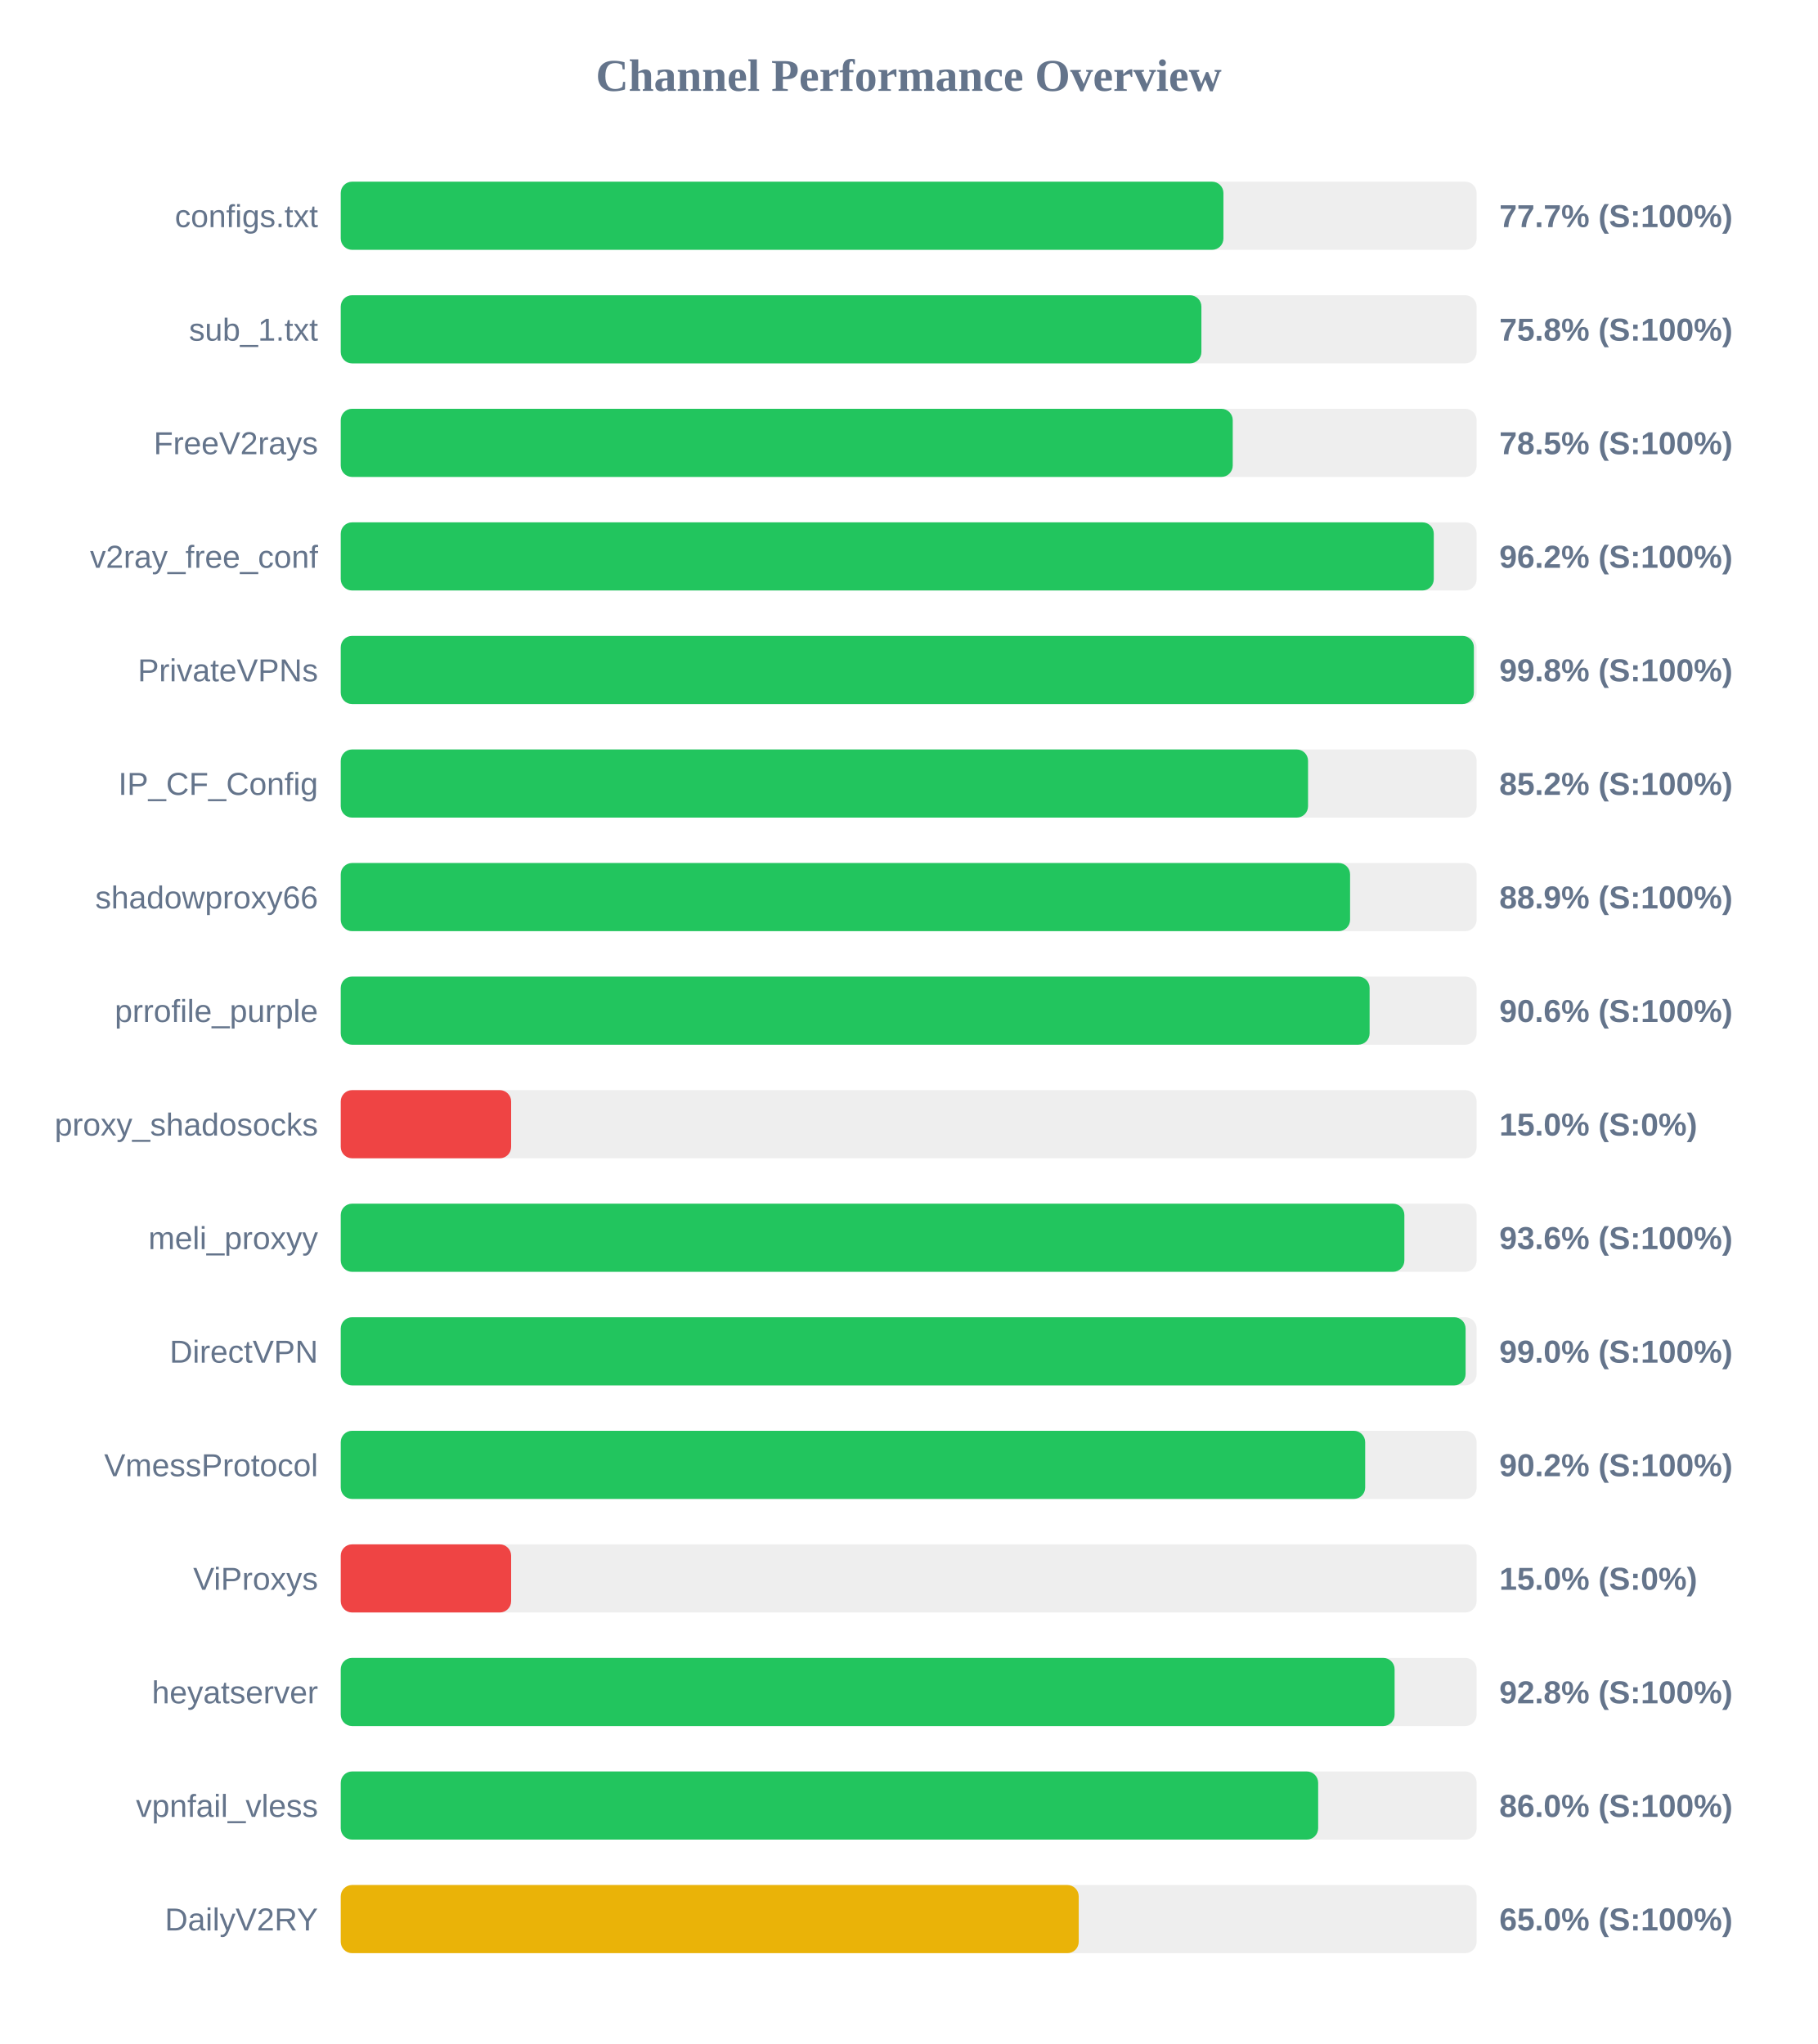
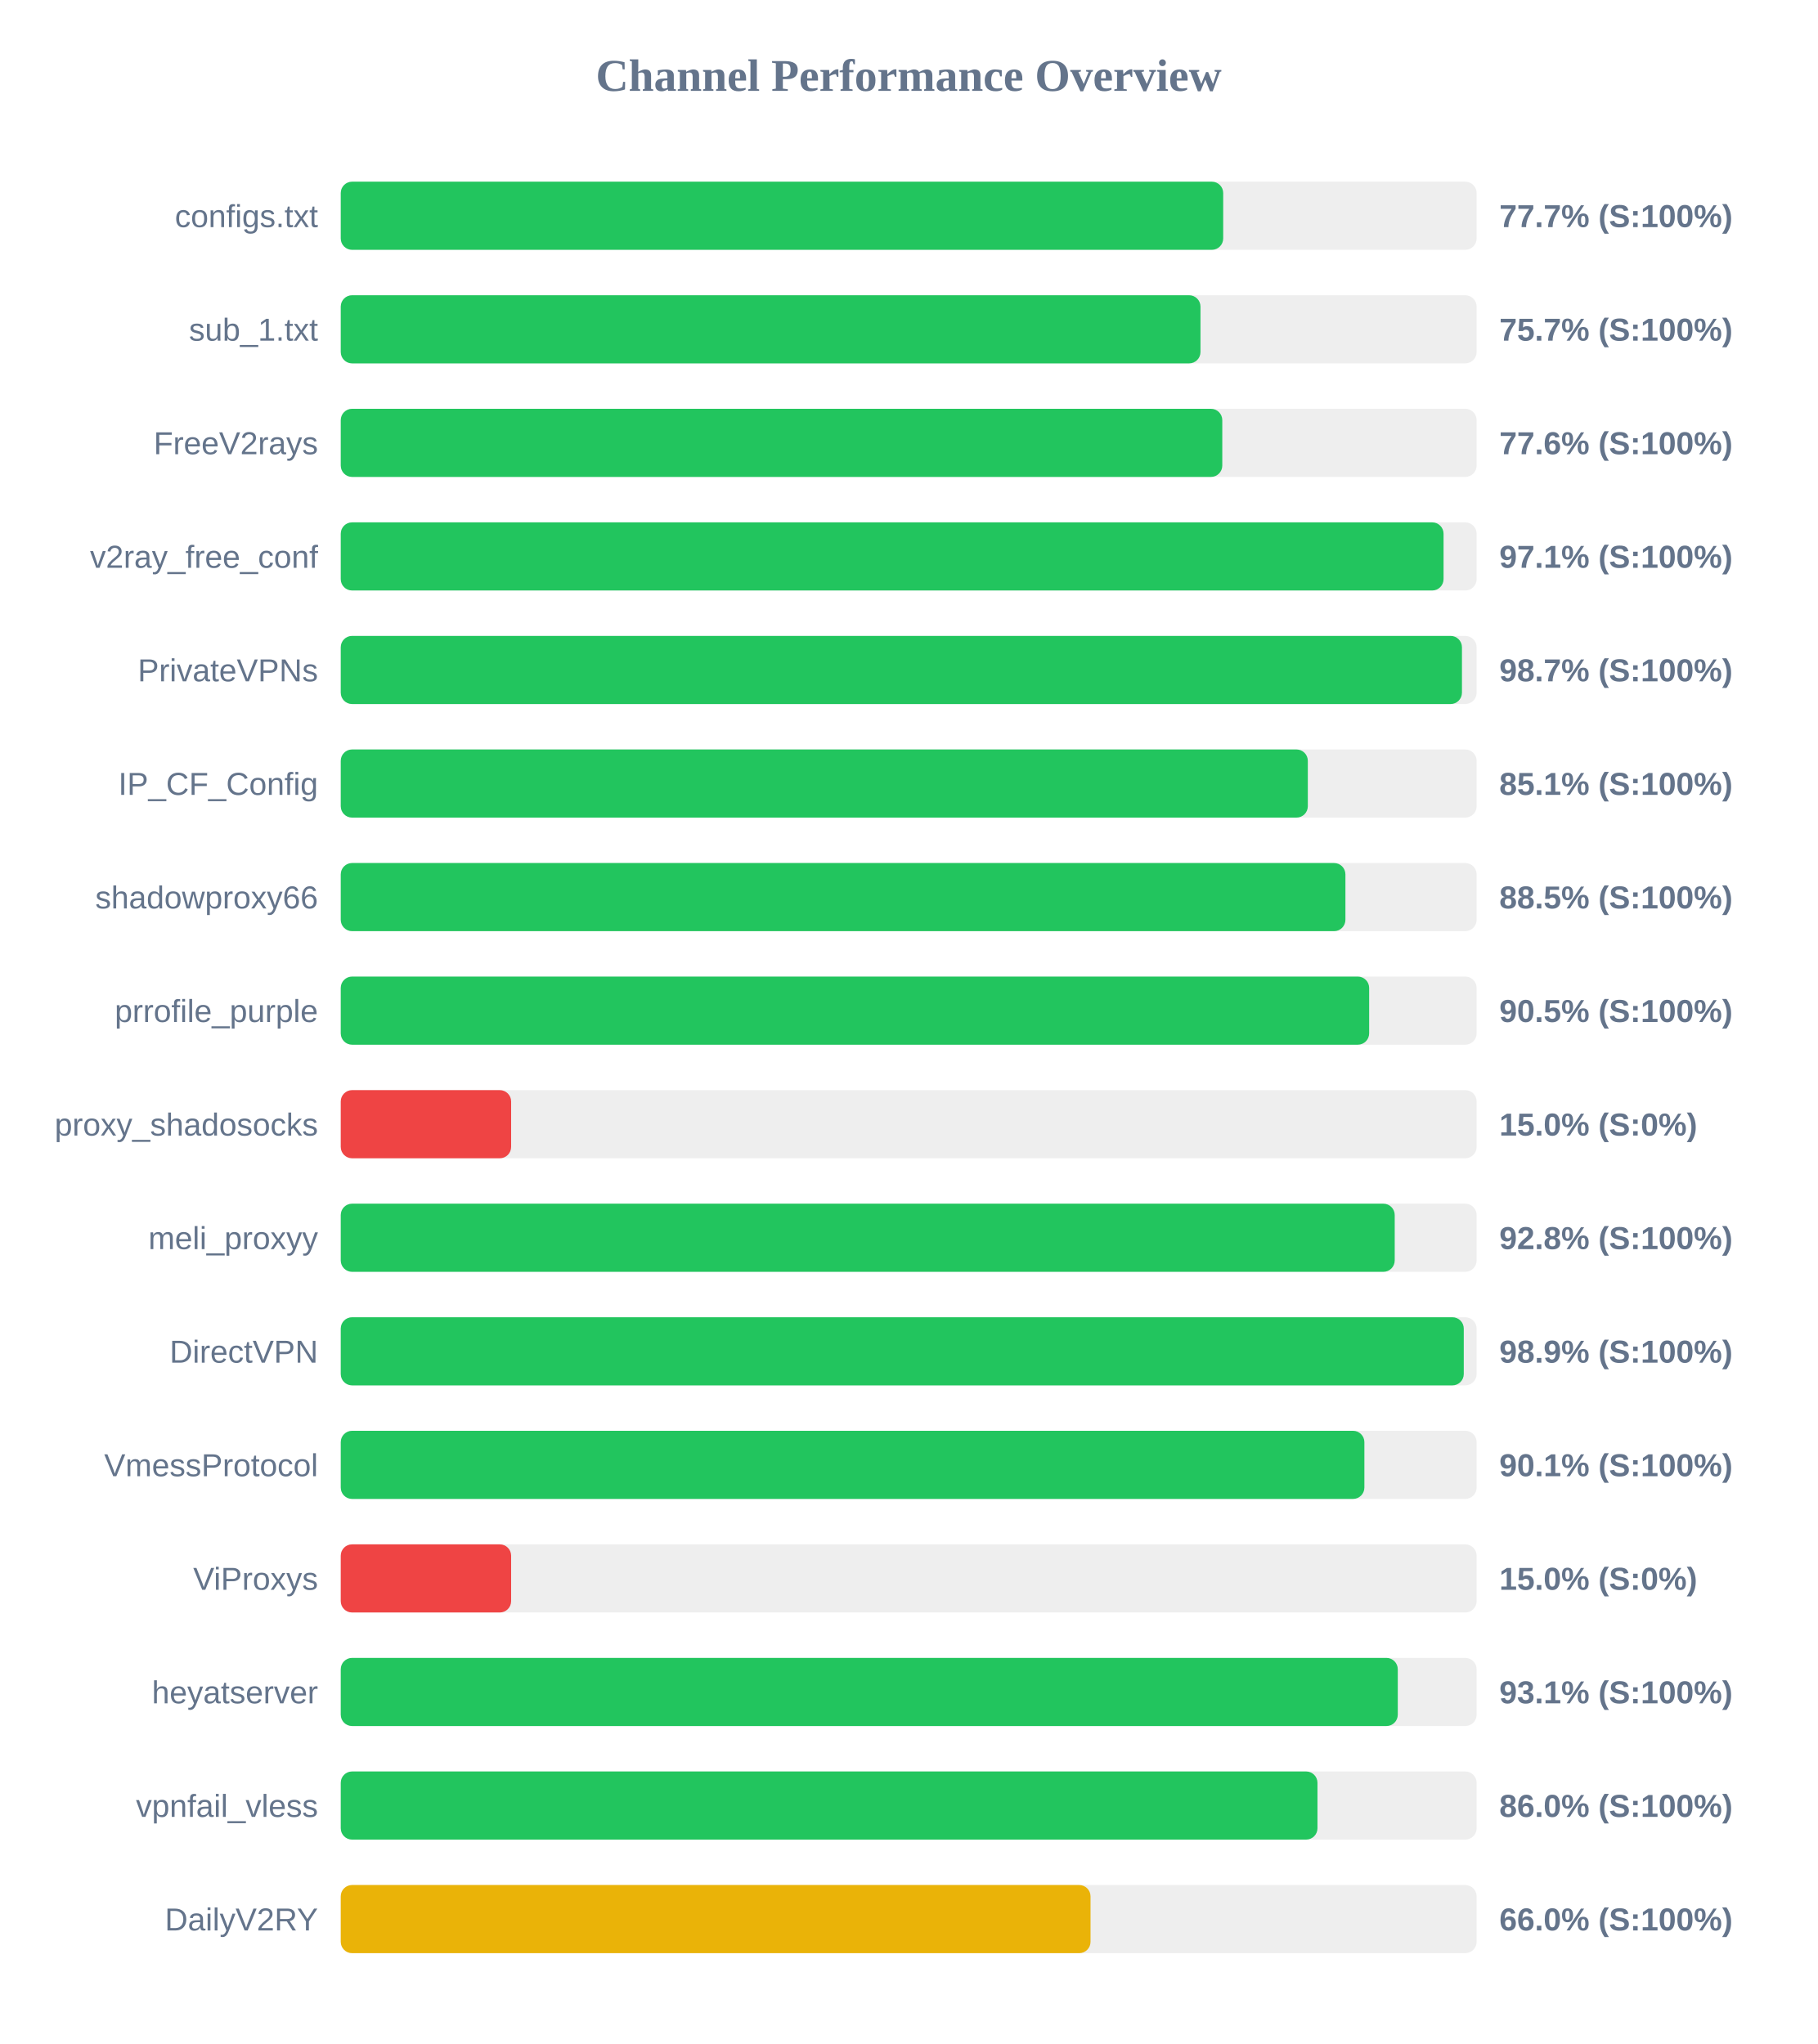
<svg xmlns="http://www.w3.org/2000/svg" width="800" height="900" version="1.1">
  <style>
        .row { font: 14px Arial; fill: #64748b; }
        .score { font: bold 14px Arial; fill: #64748b; }
    </style>
  <text x="400" y="40" text-anchor="middle" font-size="20px" font-weight="bold" fill="#64748b">Channel Performance Overview</text>
  <rect x="150" y="80" width="500" height="30" fill="#eee" rx="5" />
-   <rect x="150" y="80" width="388.55" height="30" fill="#22c55e" rx="5" />
+   <rect x="150" y="80" width="388.45" height="30" fill="#22c55e" rx="5" />
  <text x="140" y="100" text-anchor="end" class="row">configs.txt</text>
  <text x="660" y="100" text-anchor="start" class="score">77.7% (S:100%)</text>
  <rect x="150" y="130" width="500" height="30" fill="#eee" rx="5" />
-   <rect x="150" y="130" width="378.85" height="30" fill="#22c55e" rx="5" />
+   <rect x="150" y="130" width="378.45" height="30" fill="#22c55e" rx="5" />
  <text x="140" y="150" text-anchor="end" class="row">sub_1.txt</text>
-   <text x="660" y="150" text-anchor="start" class="score">75.8% (S:100%)</text>
+   <text x="660" y="150" text-anchor="start" class="score">75.7% (S:100%)</text>
  <rect x="150" y="180" width="500" height="30" fill="#eee" rx="5" />
-   <rect x="150" y="180" width="392.65" height="30" fill="#22c55e" rx="5" />
+   <rect x="150" y="180" width="388.05" height="30" fill="#22c55e" rx="5" />
  <text x="140" y="200" text-anchor="end" class="row">FreeV2rays</text>
-   <text x="660" y="200" text-anchor="start" class="score">78.5% (S:100%)</text>
+   <text x="660" y="200" text-anchor="start" class="score">77.6% (S:100%)</text>
  <rect x="150" y="230" width="500" height="30" fill="#eee" rx="5" />
-   <rect x="150" y="230" width="481.15" height="30" fill="#22c55e" rx="5" />
+   <rect x="150" y="230" width="485.45" height="30" fill="#22c55e" rx="5" />
  <text x="140" y="250" text-anchor="end" class="row">v2ray_free_conf</text>
-   <text x="660" y="250" text-anchor="start" class="score">96.2% (S:100%)</text>
+   <text x="660" y="250" text-anchor="start" class="score">97.1% (S:100%)</text>
  <rect x="150" y="280" width="500" height="30" fill="#eee" rx="5" />
-   <rect x="150" y="280" width="498.8" height="30" fill="#22c55e" rx="5" />
+   <rect x="150" y="280" width="493.55" height="30" fill="#22c55e" rx="5" />
  <text x="140" y="300" text-anchor="end" class="row">PrivateVPNs</text>
-   <text x="660" y="300" text-anchor="start" class="score">99.8% (S:100%)</text>
+   <text x="660" y="300" text-anchor="start" class="score">98.7% (S:100%)</text>
  <rect x="150" y="330" width="500" height="30" fill="#eee" rx="5" />
-   <rect x="150" y="330" width="425.8" height="30" fill="#22c55e" rx="5" />
+   <rect x="150" y="330" width="425.7" height="30" fill="#22c55e" rx="5" />
  <text x="140" y="350" text-anchor="end" class="row">IP_CF_Config</text>
-   <text x="660" y="350" text-anchor="start" class="score">85.2% (S:100%)</text>
+   <text x="660" y="350" text-anchor="start" class="score">85.1% (S:100%)</text>
  <rect x="150" y="380" width="500" height="30" fill="#eee" rx="5" />
-   <rect x="150" y="380" width="444.3" height="30" fill="#22c55e" rx="5" />
+   <rect x="150" y="380" width="442.25" height="30" fill="#22c55e" rx="5" />
  <text x="140" y="400" text-anchor="end" class="row">shadowproxy66</text>
-   <text x="660" y="400" text-anchor="start" class="score">88.9% (S:100%)</text>
+   <text x="660" y="400" text-anchor="start" class="score">88.5% (S:100%)</text>
  <rect x="150" y="430" width="500" height="30" fill="#eee" rx="5" />
-   <rect x="150" y="430" width="452.9" height="30" fill="#22c55e" rx="5" />
+   <rect x="150" y="430" width="452.7" height="30" fill="#22c55e" rx="5" />
  <text x="140" y="450" text-anchor="end" class="row">prrofile_purple</text>
-   <text x="660" y="450" text-anchor="start" class="score">90.6% (S:100%)</text>
+   <text x="660" y="450" text-anchor="start" class="score">90.5% (S:100%)</text>
  <rect x="150" y="480" width="500" height="30" fill="#eee" rx="5" />
  <rect x="150" y="480" width="75.0" height="30" fill="#ef4444" rx="5" />
  <text x="140" y="500" text-anchor="end" class="row">proxy_shadosocks</text>
  <text x="660" y="500" text-anchor="start" class="score">15.0% (S:0%)</text>
  <rect x="150" y="530" width="500" height="30" fill="#eee" rx="5" />
-   <rect x="150" y="530" width="468.2" height="30" fill="#22c55e" rx="5" />
+   <rect x="150" y="530" width="463.95" height="30" fill="#22c55e" rx="5" />
  <text x="140" y="550" text-anchor="end" class="row">meli_proxyy</text>
-   <text x="660" y="550" text-anchor="start" class="score">93.6% (S:100%)</text>
+   <text x="660" y="550" text-anchor="start" class="score">92.8% (S:100%)</text>
  <rect x="150" y="580" width="500" height="30" fill="#eee" rx="5" />
-   <rect x="150" y="580" width="495.15" height="30" fill="#22c55e" rx="5" />
+   <rect x="150" y="580" width="494.35" height="30" fill="#22c55e" rx="5" />
  <text x="140" y="600" text-anchor="end" class="row">DirectVPN</text>
-   <text x="660" y="600" text-anchor="start" class="score">99.0% (S:100%)</text>
+   <text x="660" y="600" text-anchor="start" class="score">98.9% (S:100%)</text>
  <rect x="150" y="630" width="500" height="30" fill="#eee" rx="5" />
-   <rect x="150" y="630" width="450.95" height="30" fill="#22c55e" rx="5" />
+   <rect x="150" y="630" width="450.6" height="30" fill="#22c55e" rx="5" />
  <text x="140" y="650" text-anchor="end" class="row">VmessProtocol</text>
-   <text x="660" y="650" text-anchor="start" class="score">90.2% (S:100%)</text>
+   <text x="660" y="650" text-anchor="start" class="score">90.1% (S:100%)</text>
  <rect x="150" y="680" width="500" height="30" fill="#eee" rx="5" />
  <rect x="150" y="680" width="75.0" height="30" fill="#ef4444" rx="5" />
  <text x="140" y="700" text-anchor="end" class="row">ViProxys</text>
  <text x="660" y="700" text-anchor="start" class="score">15.0% (S:0%)</text>
  <rect x="150" y="730" width="500" height="30" fill="#eee" rx="5" />
-   <rect x="150" y="730" width="463.9" height="30" fill="#22c55e" rx="5" />
+   <rect x="150" y="730" width="465.3" height="30" fill="#22c55e" rx="5" />
  <text x="140" y="750" text-anchor="end" class="row">heyatserver</text>
-   <text x="660" y="750" text-anchor="start" class="score">92.8% (S:100%)</text>
+   <text x="660" y="750" text-anchor="start" class="score">93.1% (S:100%)</text>
  <rect x="150" y="780" width="500" height="30" fill="#eee" rx="5" />
-   <rect x="150" y="780" width="430.25" height="30" fill="#22c55e" rx="5" />
+   <rect x="150" y="780" width="429.95" height="30" fill="#22c55e" rx="5" />
  <text x="140" y="800" text-anchor="end" class="row">vpnfail_vless</text>
  <text x="660" y="800" text-anchor="start" class="score">86.0% (S:100%)</text>
  <rect x="150" y="830" width="500" height="30" fill="#eee" rx="5" />
-   <rect x="150" y="830" width="324.85" height="30" fill="#eab308" rx="5" />
+   <rect x="150" y="830" width="330.05" height="30" fill="#eab308" rx="5" />
  <text x="140" y="850" text-anchor="end" class="row">DailyV2RY</text>
-   <text x="660" y="850" text-anchor="start" class="score">65.0% (S:100%)</text>
+   <text x="660" y="850" text-anchor="start" class="score">66.0% (S:100%)</text>
</svg>
